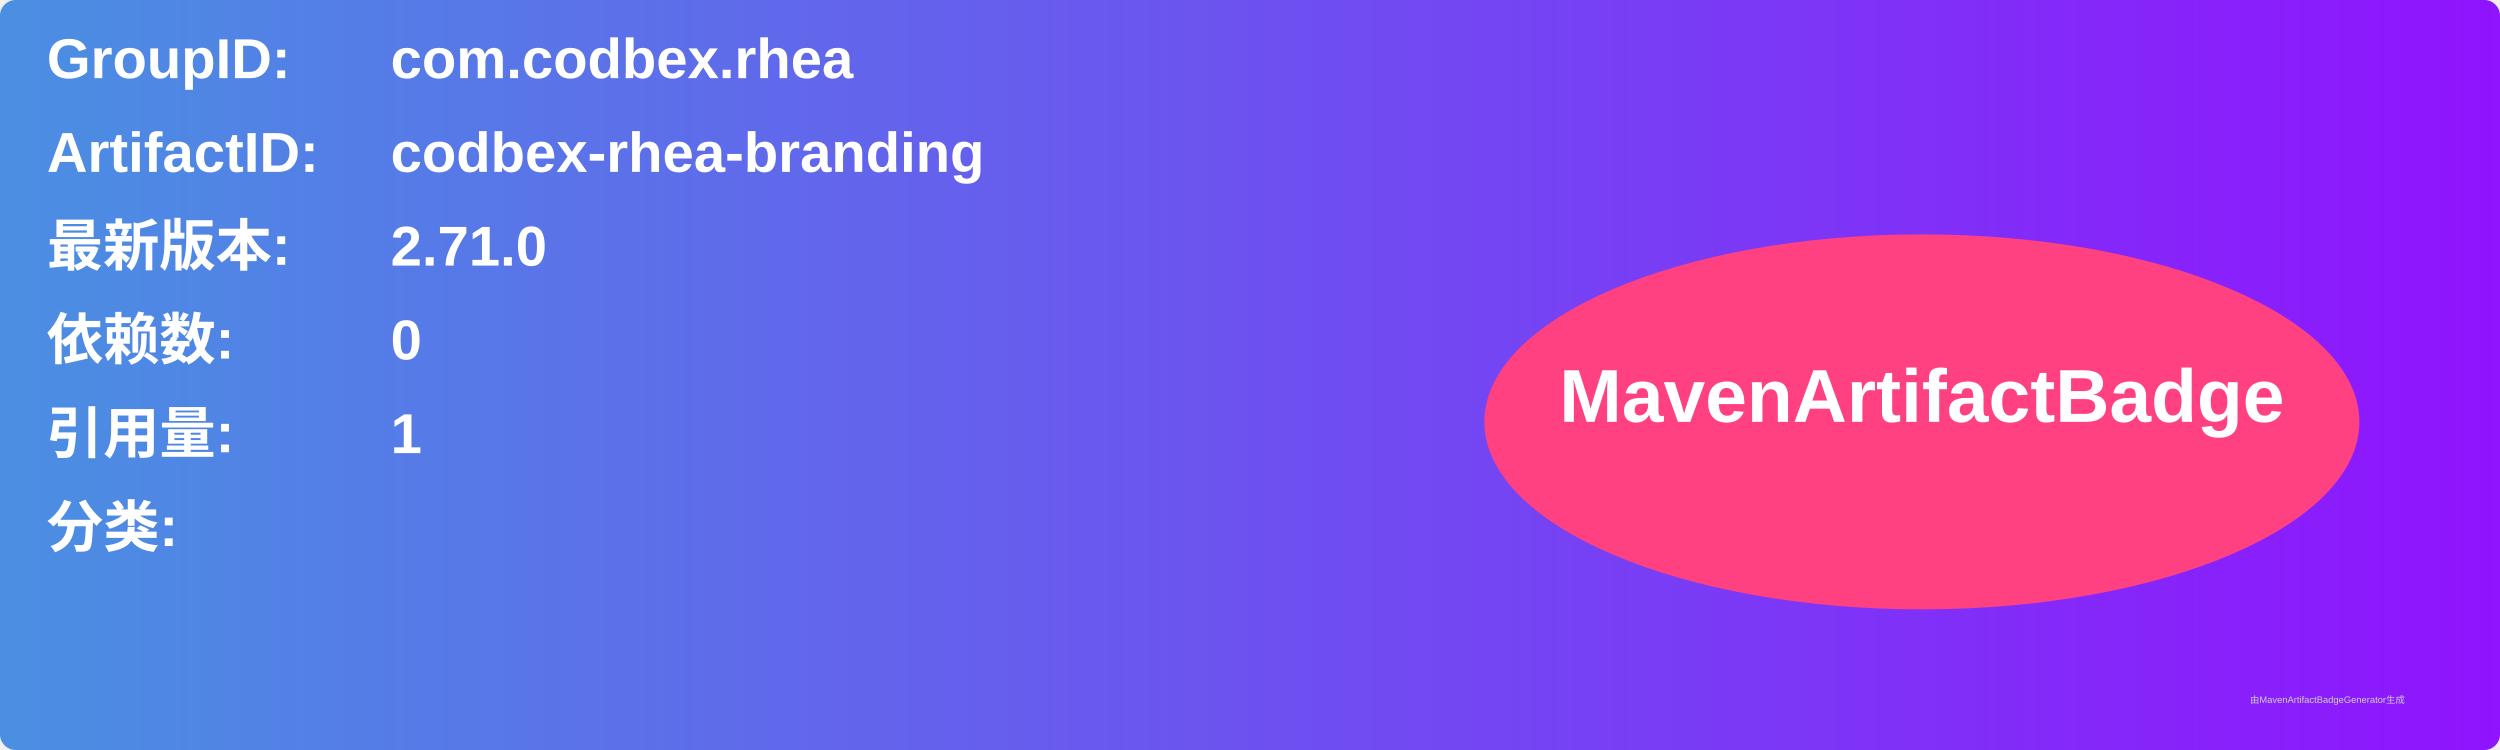
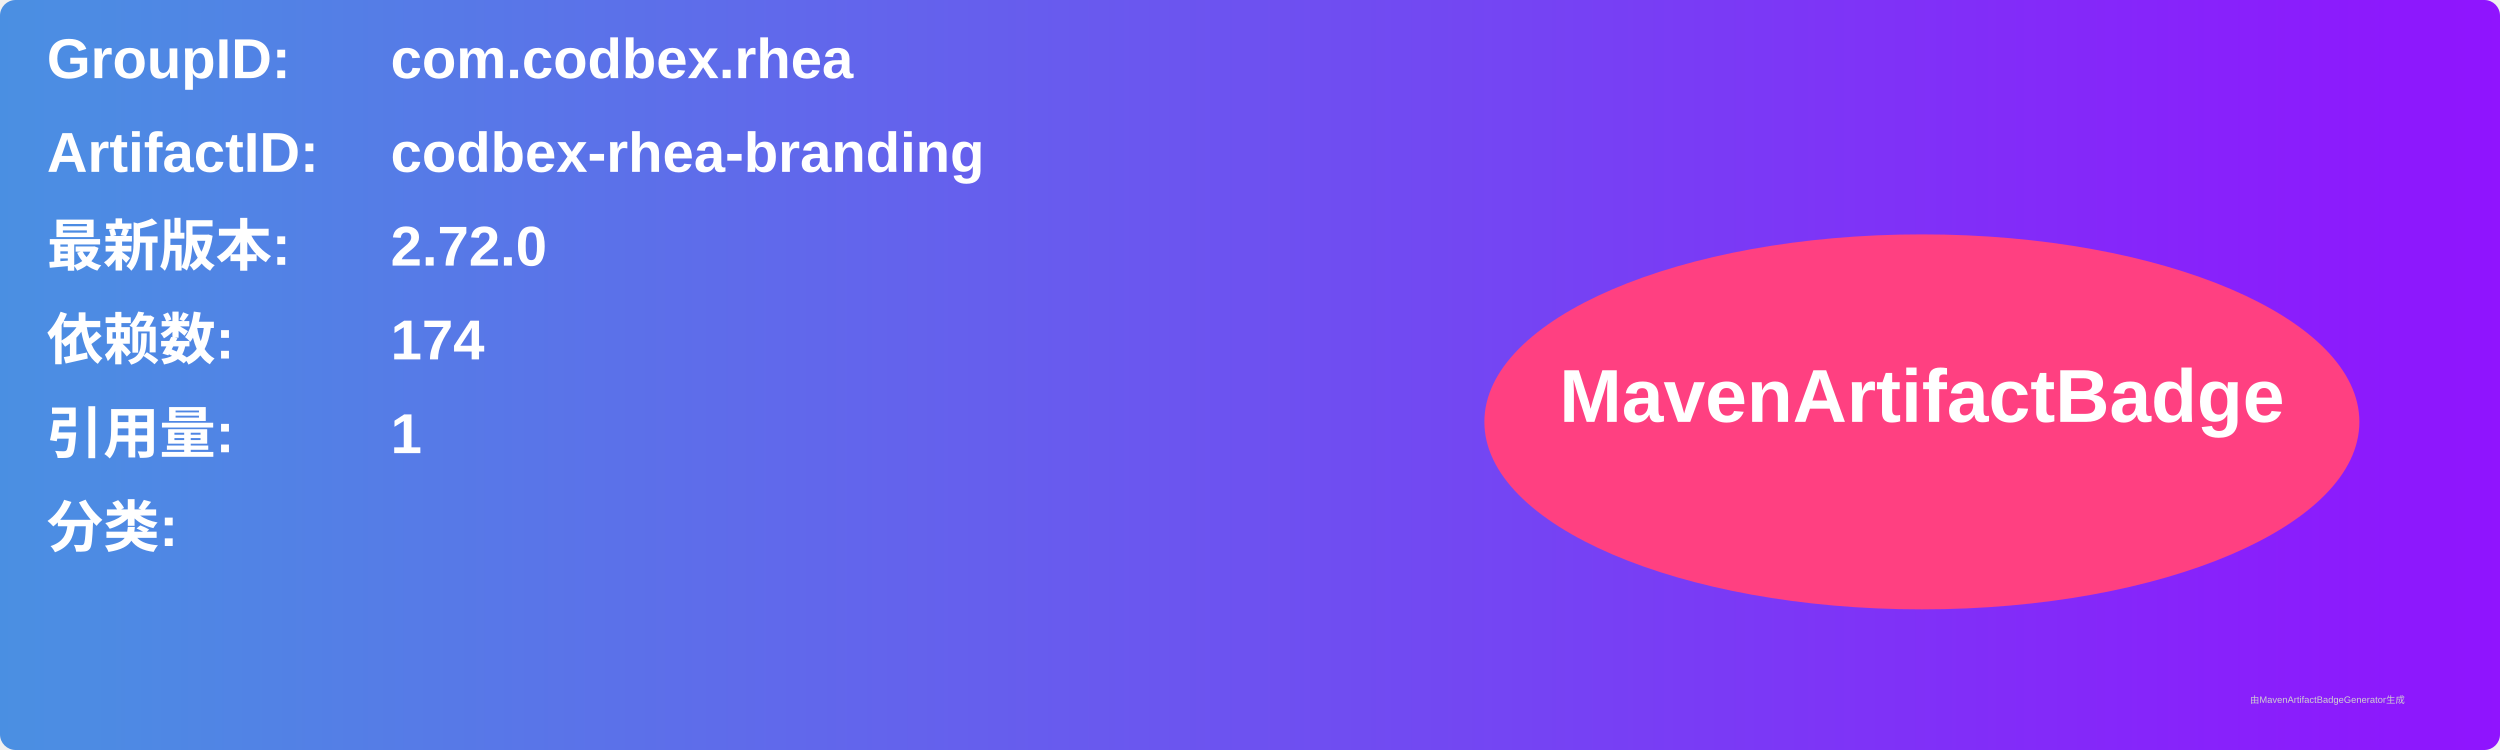
<svg xmlns="http://www.w3.org/2000/svg" width="800" height="240" viewBox="0 0 800 240">
  <linearGradient id="grad" x1="0%" y1="0%" x2="100%" y2="0%">
    <stop offset="0%" stop-color="#4a90e2" />
    <stop offset="100%" stop-color="#9013fe" />
  </linearGradient>
  <rect width="100%" height="100%" rx="5" ry="5" fill="url(#grad)" />
  <g transform="translate(15, 15)">
    <text x="0" y="10" font-family="Arial" font-size="18" fill="white" font-weight="bold" width="260">GroupID:</text>
    <text x="110" y="10" font-family="Arial" font-size="18" fill="white" font-weight="bold" width="460">com.codbex.rhea</text>
    <text x="0" y="40" font-family="Arial" font-size="18" fill="white" font-weight="bold" width="260">ArtifactID:</text>
    <text x="110" y="40" font-family="Arial" font-size="18" fill="white" font-weight="bold" width="460">codbex-rhea-branding</text>
    <text x="0" y="70" font-family="Arial" font-size="18" fill="white" font-weight="bold">最新版本:</text>
    <text x="110" y="70" font-family="Arial" font-size="18" fill="white" font-weight="bold">
-       <tspan font-weight="bold">2.71.0</tspan>
+       <tspan font-weight="bold">2.72.0</tspan>
    </text>
    <text x="0" y="100" font-family="Arial" font-size="18" fill="white" font-weight="bold">依赖数: </text>
    <text x="110" y="100" font-family="Arial" font-size="18" fill="white">
-       <tspan font-weight="bold">0</tspan>
+       <tspan font-weight="bold">174</tspan>
    </text>
    <text x="0" y="130" font-family="Arial" font-size="18" fill="white" font-weight="bold">引用量: </text>
    <text x="110" y="130" font-family="Arial" font-size="18" fill="white">
      <tspan font-weight="bold">1</tspan>
    </text>
    <text x="0" y="160" font-family="Arial" font-size="18" fill="white" font-weight="bold">分类:</text>
    <text x="10" y="190" font-family="Arial" font-size="10" fill="white">
      <tspan font-weight="bold" />
    </text>
    <ellipse cx="600" cy="120" rx="140" ry="60" fill="#ff4081" />
    <text x="600" y="120" text-anchor="middle" font-family="Arial" font-size="24" fill="white" font-weight="bold">MavenArtifactBadge</text>
  </g>
  <text x="720" y="225" font-family="Arial" font-size="3" fill="#d0d0d0">由MavenArtifactBadgeGenerator生成</text>
</svg>
